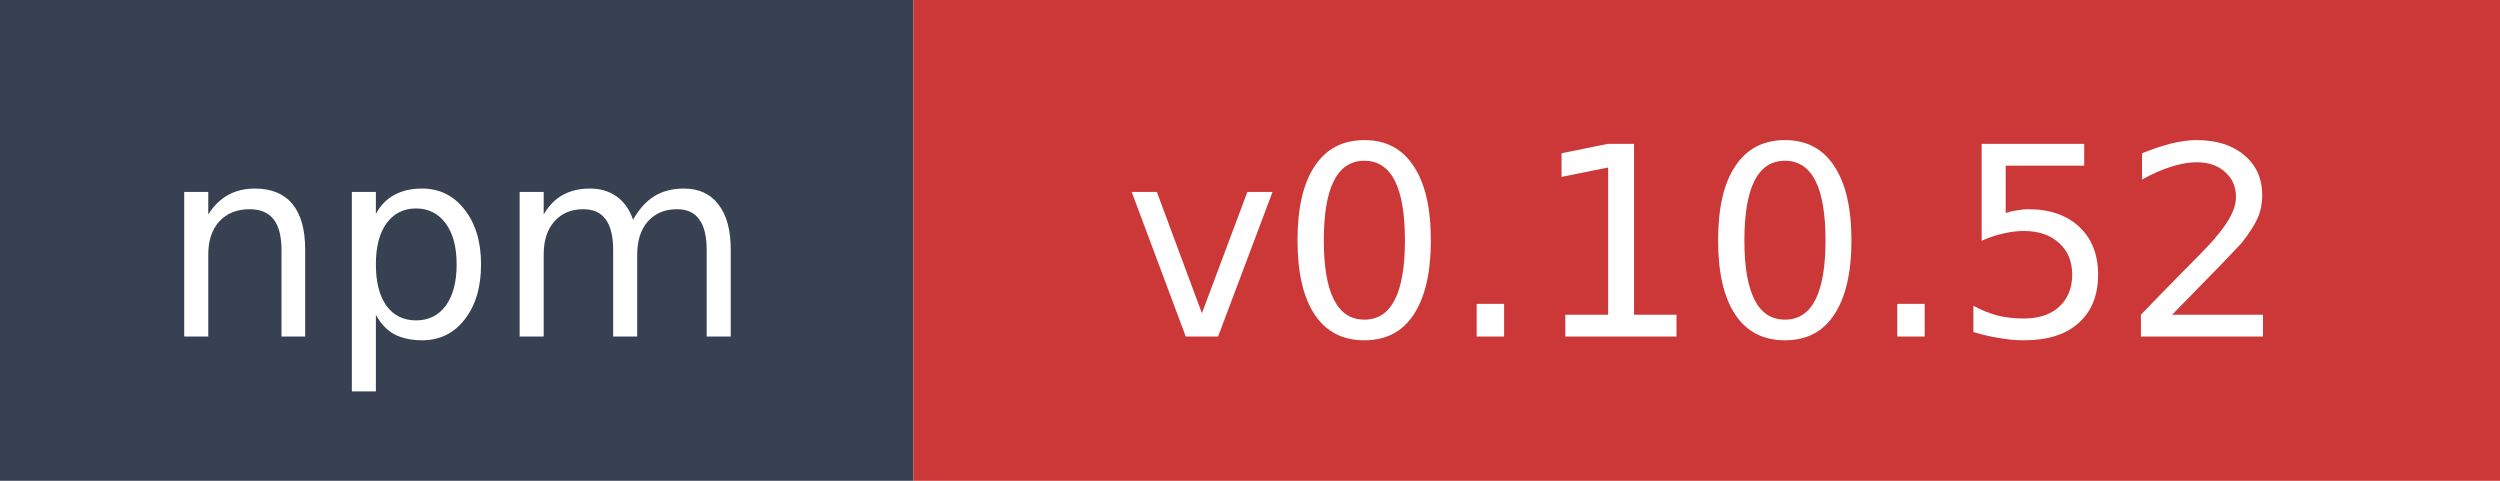
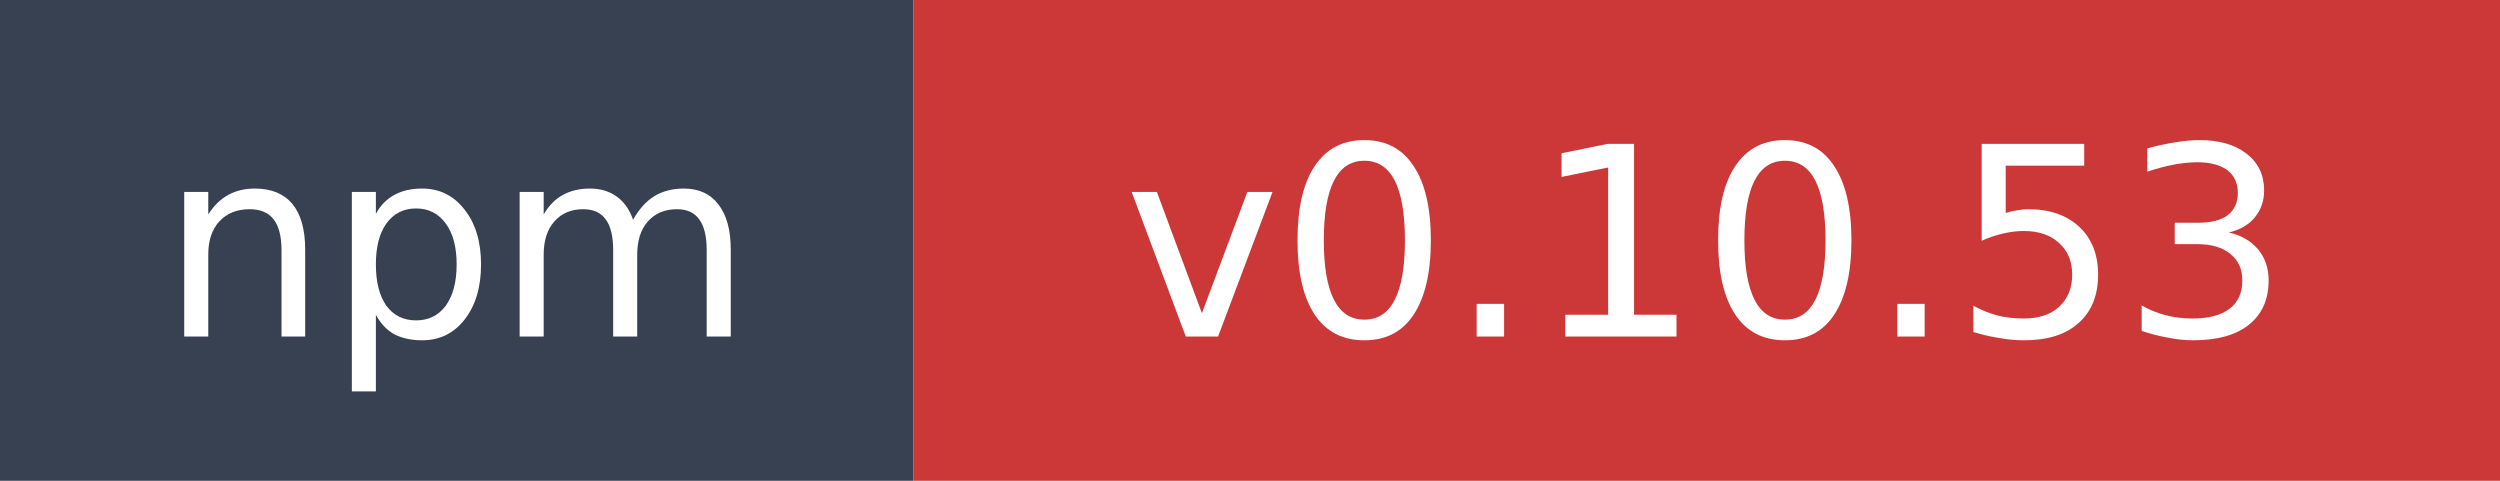
- <svg xmlns="http://www.w3.org/2000/svg" width="104" height="20" role="img" aria-label="npm: v0.10.52">
+ <svg xmlns="http://www.w3.org/2000/svg" width="104" height="20" role="img" aria-label="npm: v0.10.53">
  <rect width="38" height="20" fill="#374151" />
  <rect x="38" width="66" height="20" fill="#cb3837" />
  <text x="19" y="14" fill="#ffffff" font-family="Verdana,Geneva,DejaVu Sans,sans-serif" font-size="11" text-anchor="middle">npm</text>
-   <text x="71" y="14" fill="#ffffff" font-family="Verdana,Geneva,DejaVu Sans,sans-serif" font-size="11" text-anchor="middle">v0.10.52</text>
+   <text x="71" y="14" fill="#ffffff" font-family="Verdana,Geneva,DejaVu Sans,sans-serif" font-size="11" text-anchor="middle">v0.10.53</text>
</svg>
